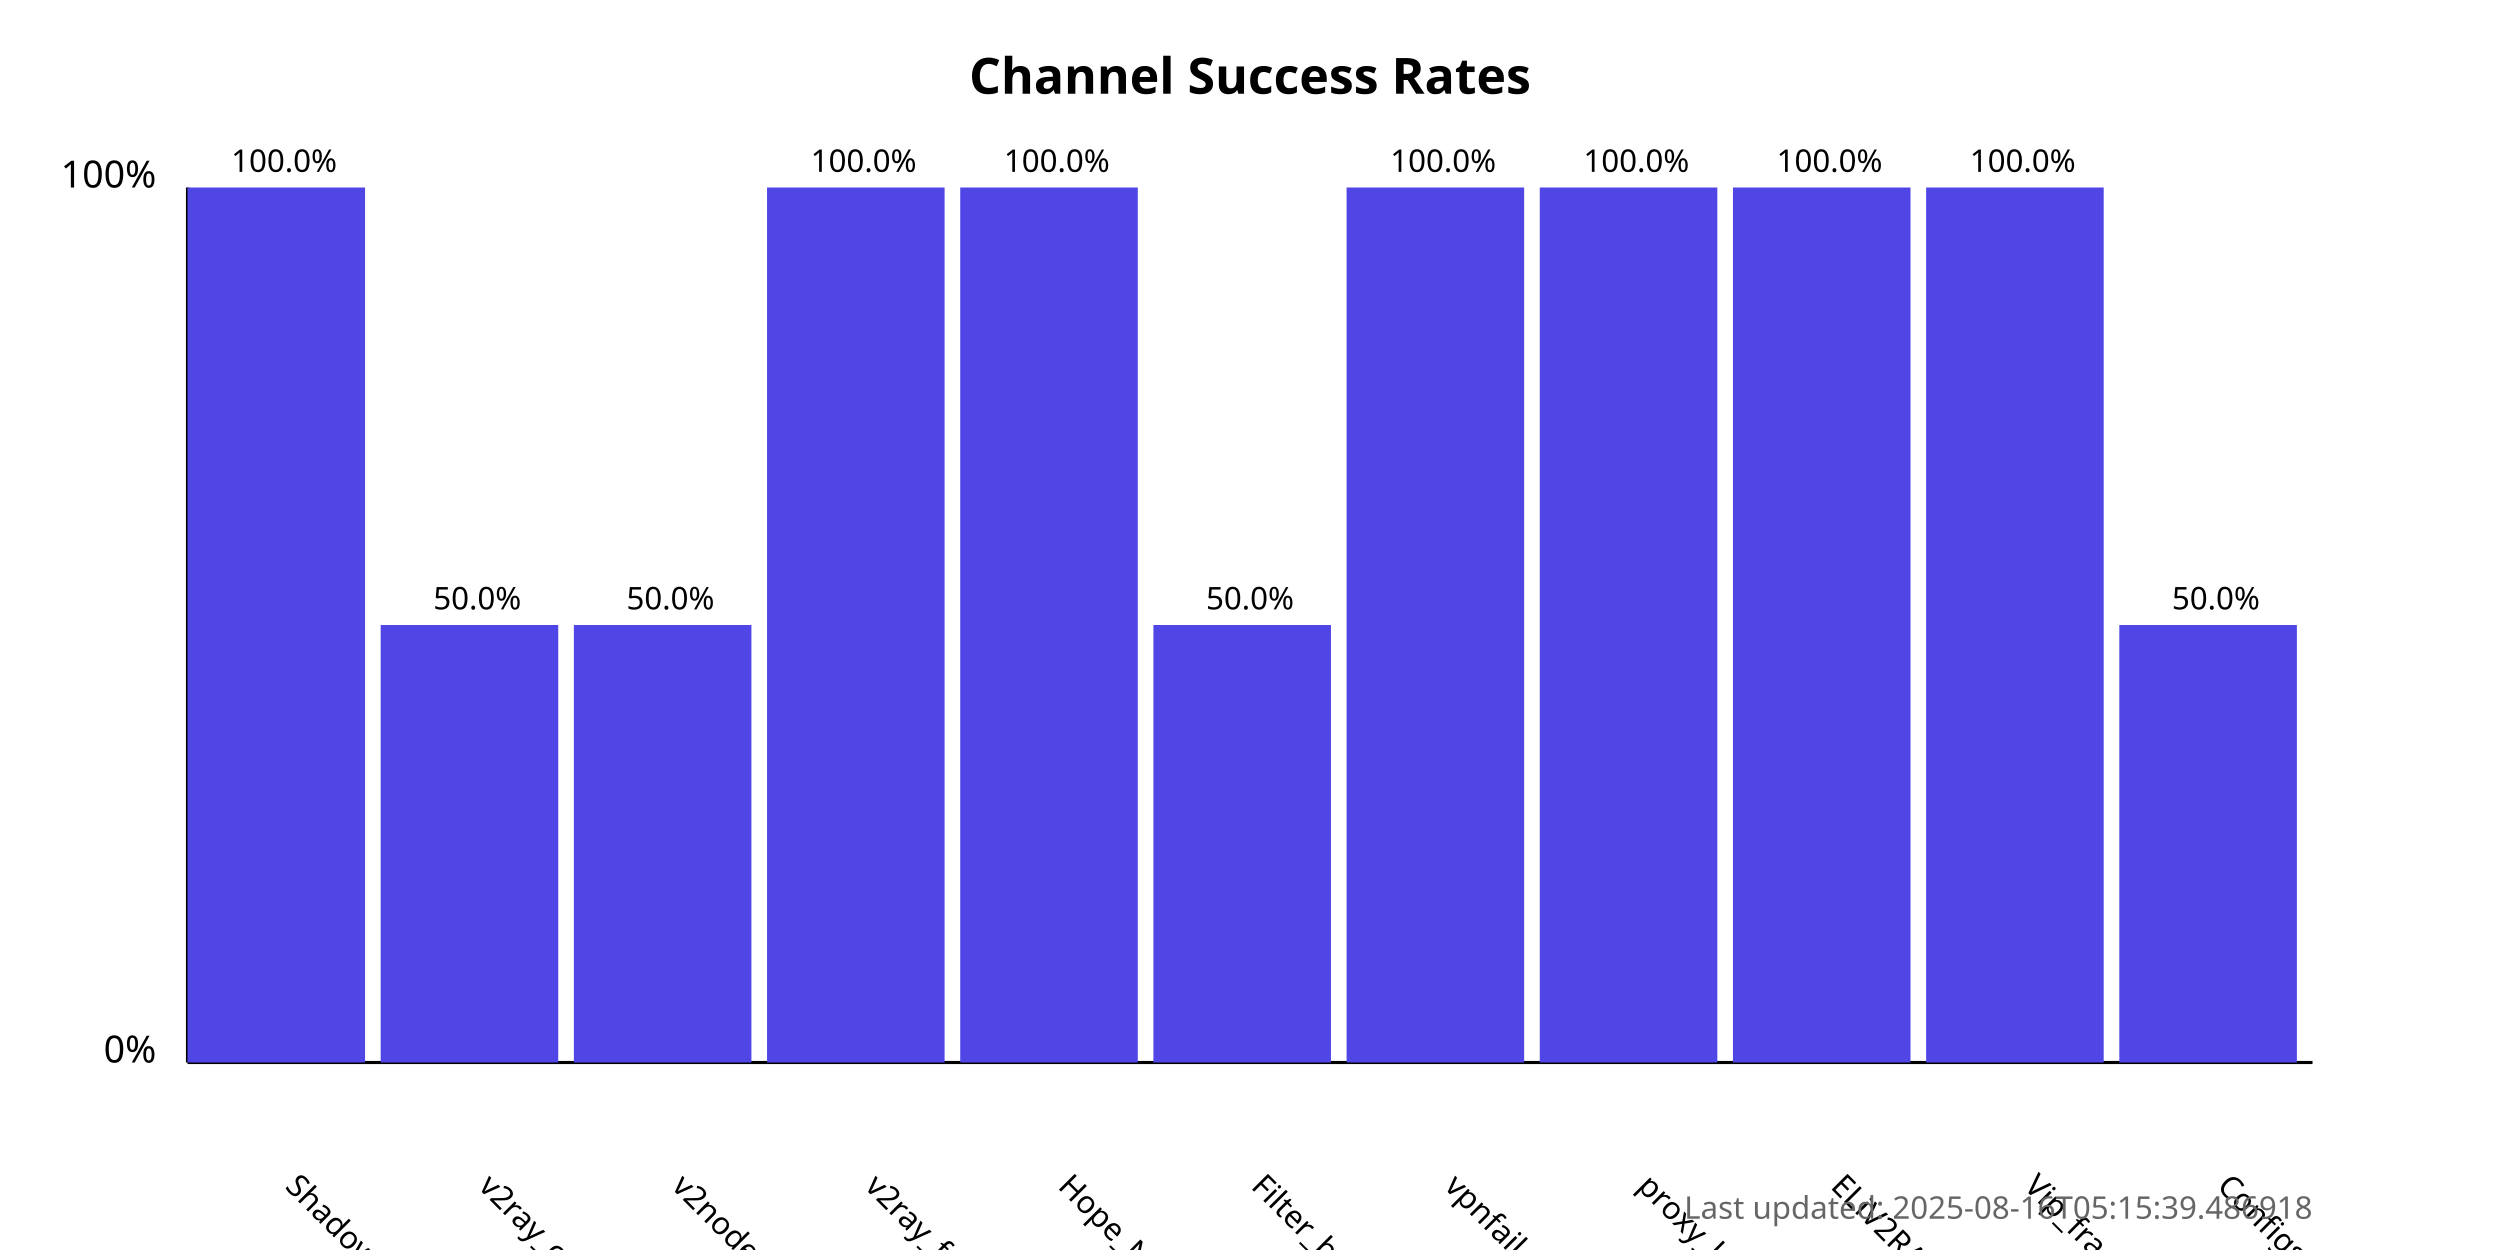
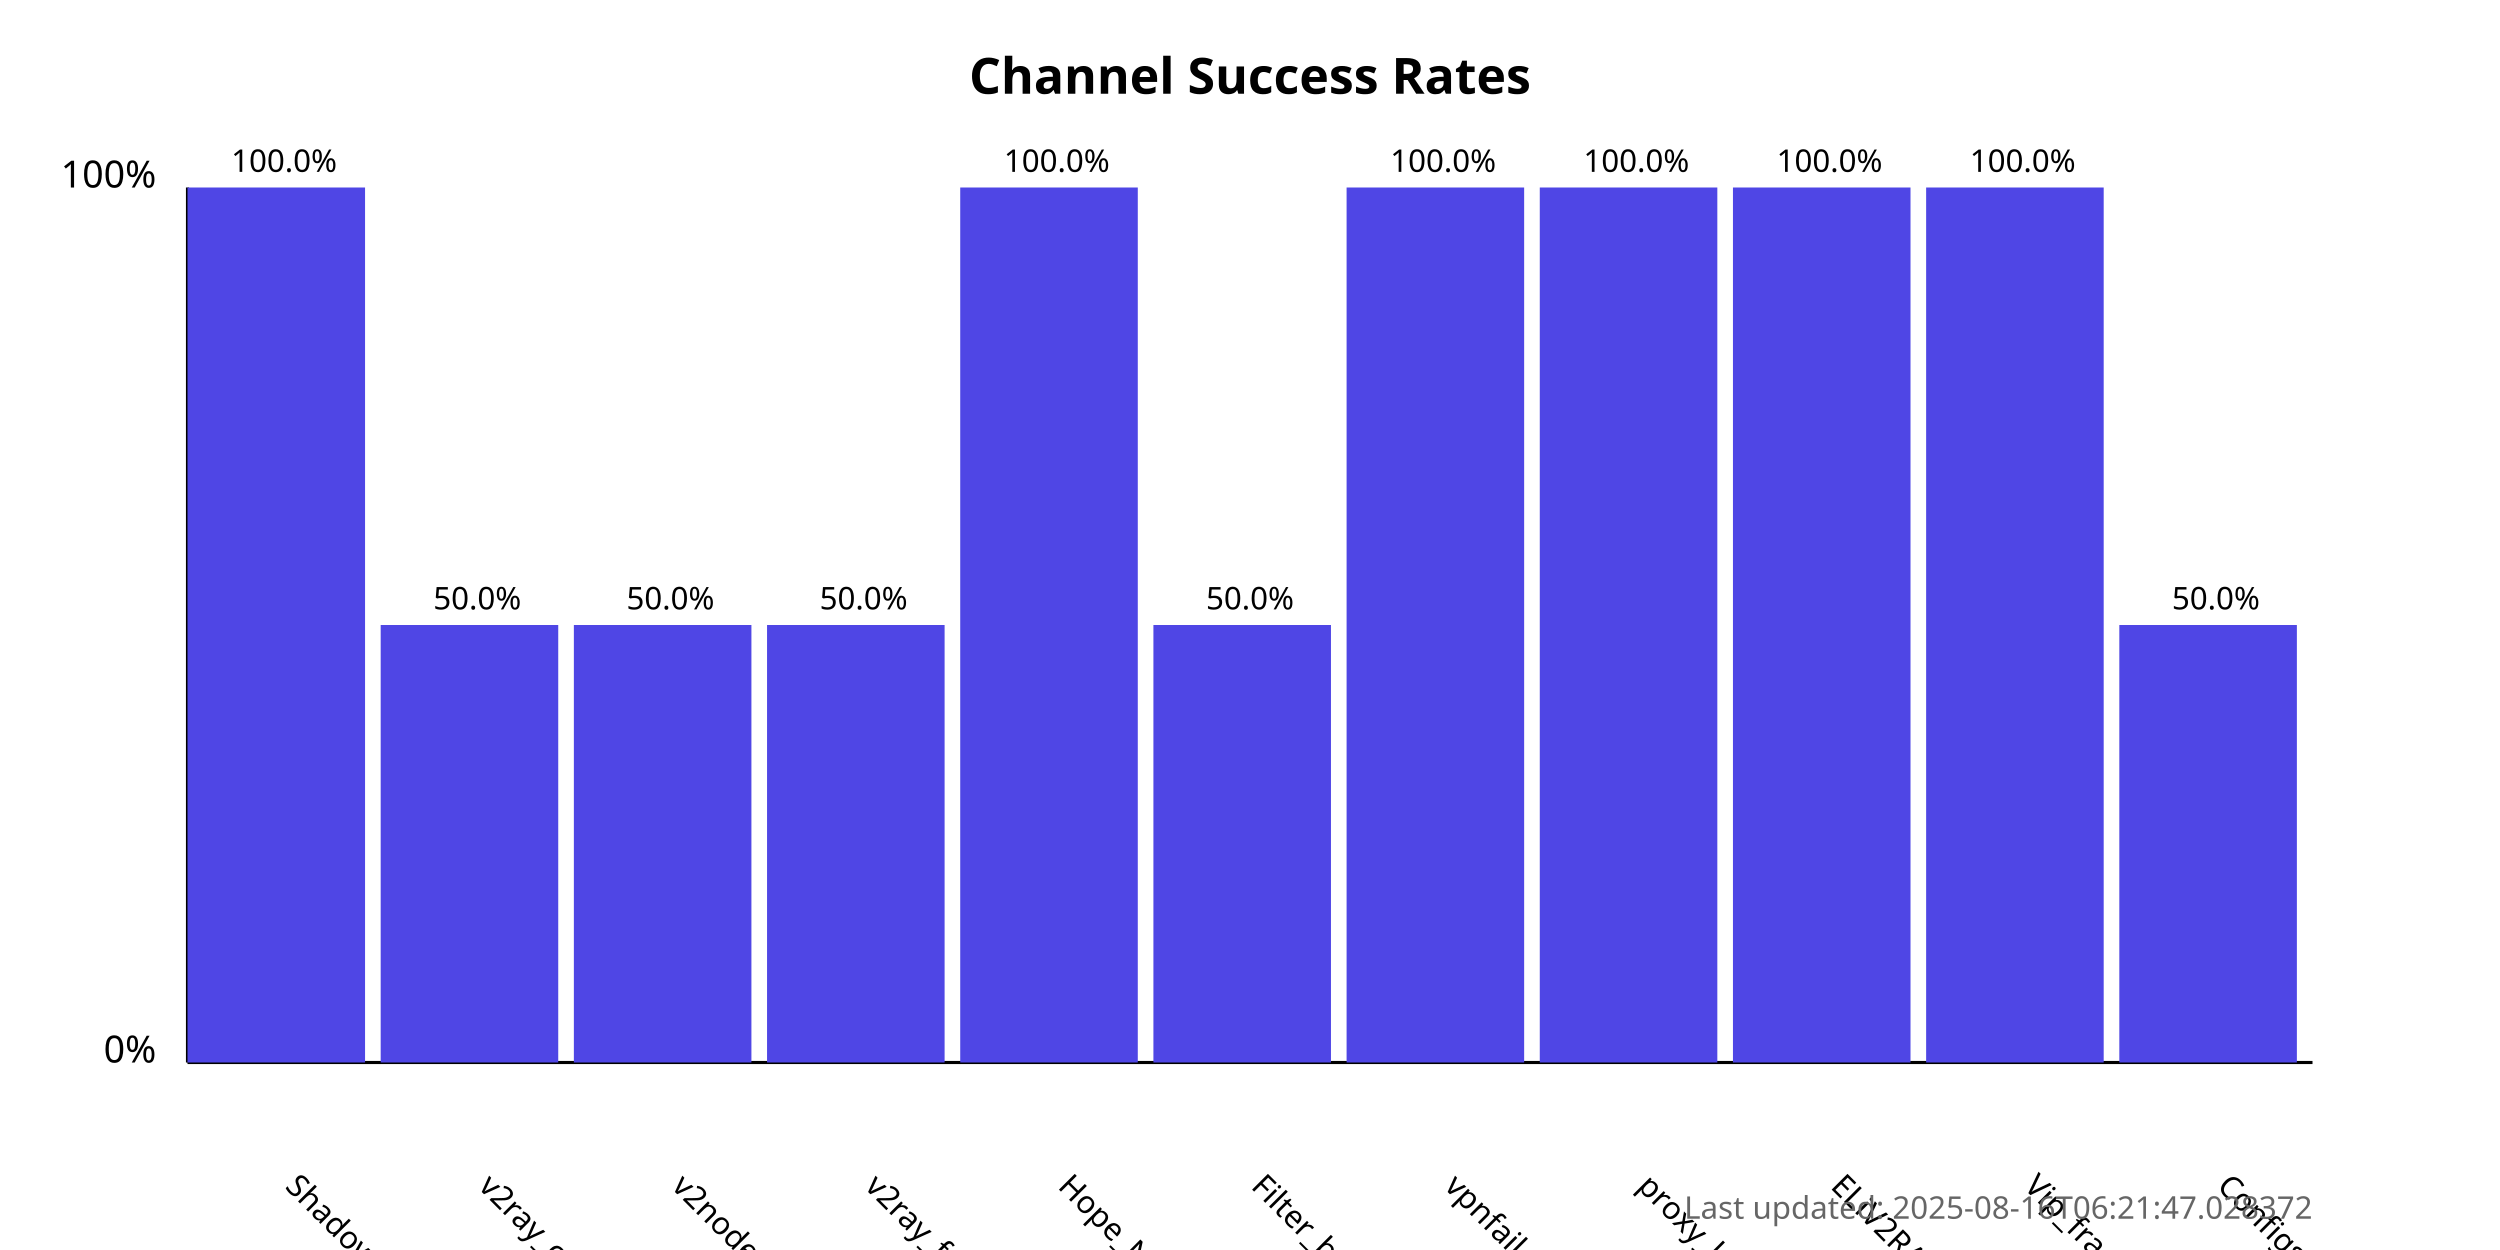
<svg xmlns="http://www.w3.org/2000/svg" width="800" height="400">
  <style>
            .chart-title { font: bold 16px sans-serif; }
            .axis-label { font: 12px sans-serif; }
            .tick-label { font: 10px sans-serif; }
            .bar { fill: #4f46e5; }
            .bar:hover { fill: #6366f1; }
            .timestamp { font: 10px sans-serif; fill: #666; }
        </style>
  <text x="400.0" y="30" text-anchor="middle" class="chart-title">
            Channel Success Rates
        </text>
  <line x1="60" y1="340" x2="60" y2="60" stroke="black" stroke-width="1" />
  <line x1="60" y1="340" x2="740" y2="340" stroke="black" stroke-width="1" />
  <text x="50" y="340" text-anchor="end" class="axis-label">0%</text>
  <text x="50" y="60" text-anchor="end" class="axis-label">100%</text>
  <g>
    <rect x="60" y="60.0" width="56.818" height="280.0" class="bar" />
    <text x="90.909" y="380" transform="rotate(45, 90.90909, 380)" text-anchor="start" class="tick-label">
                ShadowProxy66
            </text>
    <text x="90.909" y="55.0" text-anchor="middle" class="tick-label">
                100.0%
            </text>
  </g>
  <g>
    <rect x="121.818" y="200.0" width="56.818" height="140.0" class="bar" />
    <text x="152.727" y="380" transform="rotate(45, 152.7273, 380)" text-anchor="start" class="tick-label">
                v2ray_configs_pool
            </text>
    <text x="152.727" y="195.0" text-anchor="middle" class="tick-label">
                50.0%
            </text>
  </g>
  <g>
    <rect x="183.636" y="200.0" width="56.818" height="140.0" class="bar" />
    <text x="214.545" y="380" transform="rotate(45, 214.5455, 380)" text-anchor="start" class="tick-label">
                v2nodes
            </text>
    <text x="214.545" y="195.0" text-anchor="middle" class="tick-label">
                50.0%
            </text>
  </g>
  <g>
-     <rect x="245.455" y="60.0" width="56.818" height="280.0" class="bar" />
+     <rect x="245.455" y="200.0" width="56.818" height="140.0" class="bar" />
    <text x="276.364" y="380" transform="rotate(45, 276.3636, 380)" text-anchor="start" class="tick-label">
                v2ray_free_conf
            </text>
-     <text x="276.364" y="55.0" text-anchor="middle" class="tick-label">
-                 100.0%
+     <text x="276.364" y="195.0" text-anchor="middle" class="tick-label">
+                 50.0%
            </text>
  </g>
  <g>
    <rect x="307.273" y="60.0" width="56.818" height="280.0" class="bar" />
    <text x="338.182" y="380" transform="rotate(45, 338.1818, 380)" text-anchor="start" class="tick-label">
                Hope_Net
            </text>
    <text x="338.182" y="55.0" text-anchor="middle" class="tick-label">
                100.0%
            </text>
  </g>
  <g>
    <rect x="369.091" y="200.0" width="56.818" height="140.0" class="bar" />
    <text x="400.0" y="380" transform="rotate(45, 400.0, 380)" text-anchor="start" class="tick-label">
                Filter_breaker
            </text>
    <text x="400.0" y="195.0" text-anchor="middle" class="tick-label">
                50.0%
            </text>
  </g>
  <g>
    <rect x="430.909" y="60.0" width="56.818" height="280.0" class="bar" />
    <text x="461.818" y="380" transform="rotate(45, 461.8182, 380)" text-anchor="start" class="tick-label">
                vpnfail_vless
            </text>
    <text x="461.818" y="55.0" text-anchor="middle" class="tick-label">
                100.0%
            </text>
  </g>
  <g>
    <rect x="492.727" y="60.0" width="56.818" height="280.0" class="bar" />
    <text x="523.636" y="380" transform="rotate(45, 523.6364, 380)" text-anchor="start" class="tick-label">
                proxy_kafee
            </text>
    <text x="523.636" y="55.0" text-anchor="middle" class="tick-label">
                100.0%
            </text>
  </g>
  <g>
    <rect x="554.545" y="60.0" width="56.818" height="280.0" class="bar" />
    <text x="585.455" y="380" transform="rotate(45, 585.4545, 380)" text-anchor="start" class="tick-label">
                ELiV2RAY
            </text>
    <text x="585.455" y="55.0" text-anchor="middle" class="tick-label">
                100.0%
            </text>
  </g>
  <g>
    <rect x="616.364" y="60.0" width="56.818" height="280.0" class="bar" />
    <text x="647.273" y="380" transform="rotate(45, 647.2727, 380)" text-anchor="start" class="tick-label">
                Vip_fragment_v2ray
            </text>
    <text x="647.273" y="55.0" text-anchor="middle" class="tick-label">
                100.0%
            </text>
  </g>
  <g>
    <rect x="678.182" y="200.0" width="56.818" height="140.0" class="bar" />
    <text x="709.091" y="380" transform="rotate(45, 709.0909, 380)" text-anchor="start" class="tick-label">
                ConfigsHubPlus
            </text>
    <text x="709.091" y="195.0" text-anchor="middle" class="tick-label">
                50.0%
            </text>
  </g>
  <text x="740" y="390" text-anchor="end" class="timestamp">
-             Last updated: 2025-08-16T05:15:39.486918
+             Last updated: 2025-08-16T06:21:47.028372
        </text>
</svg>
